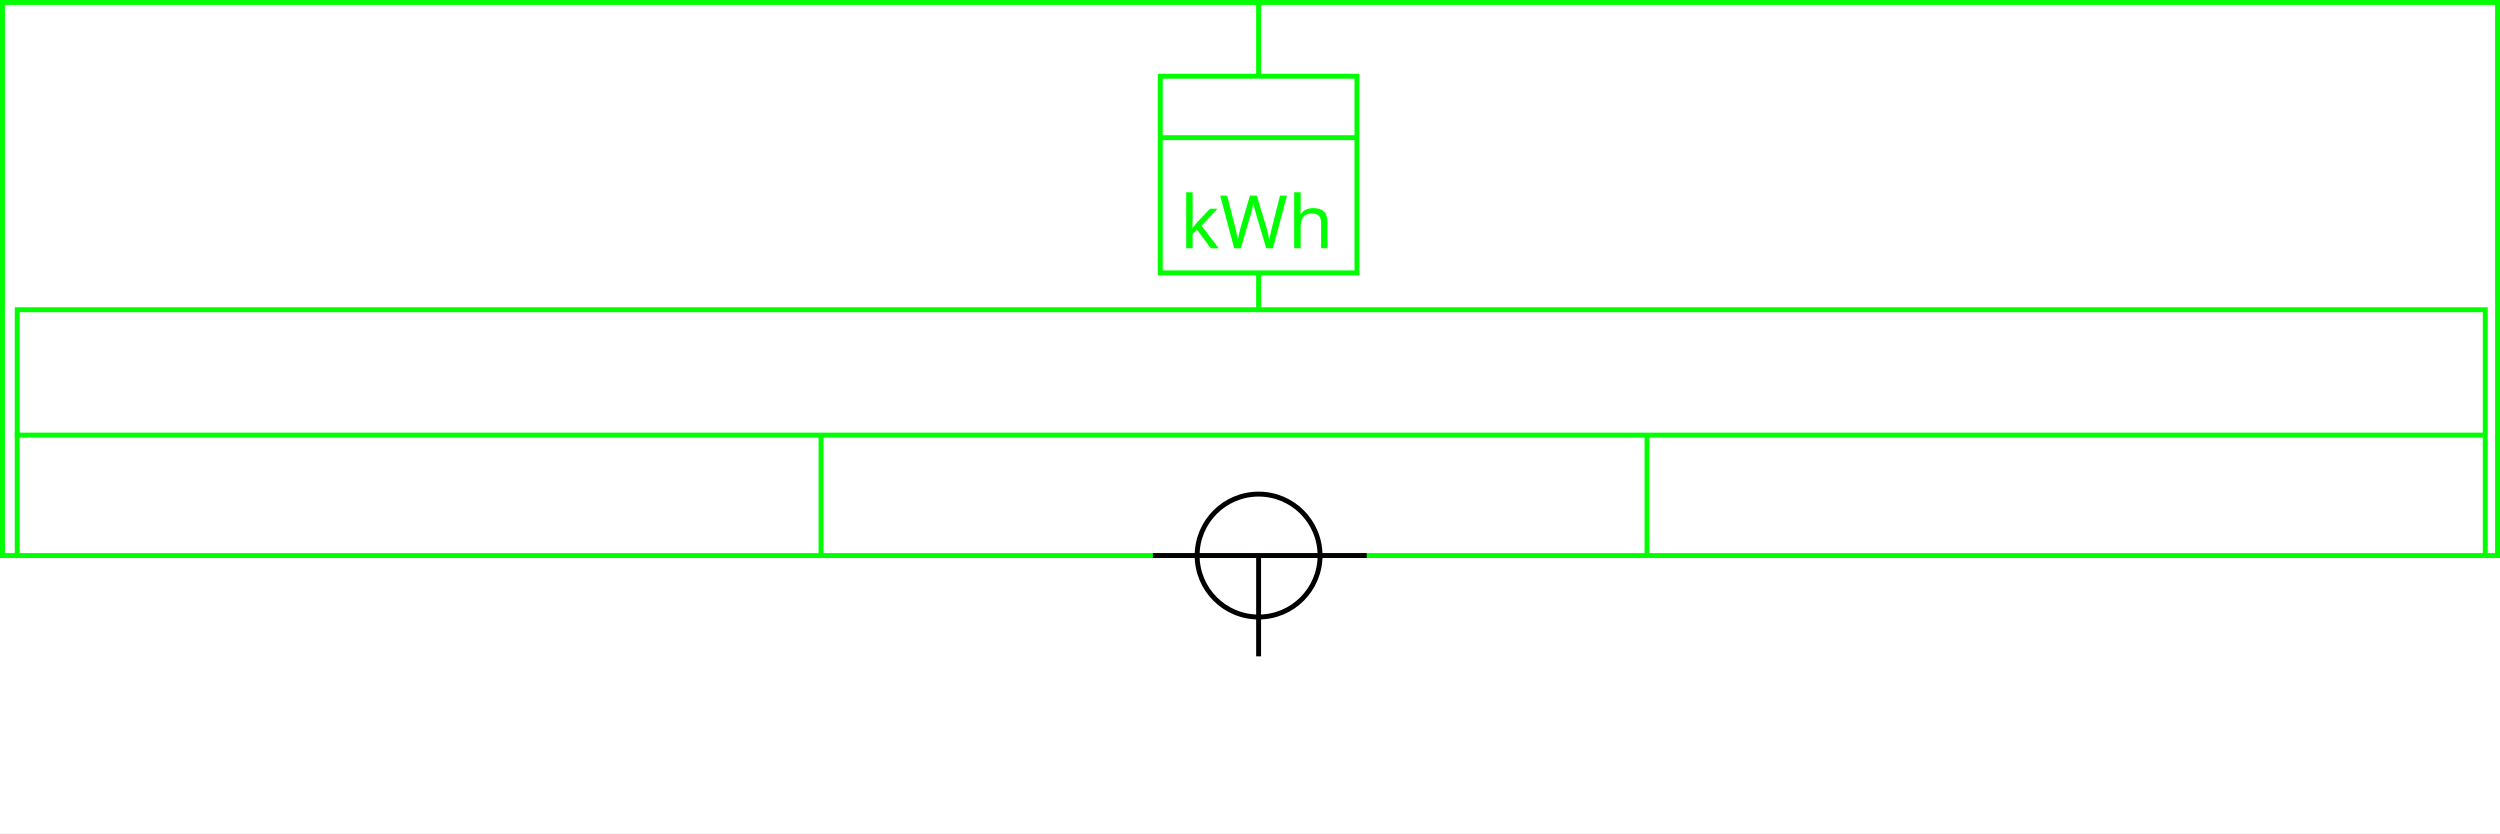
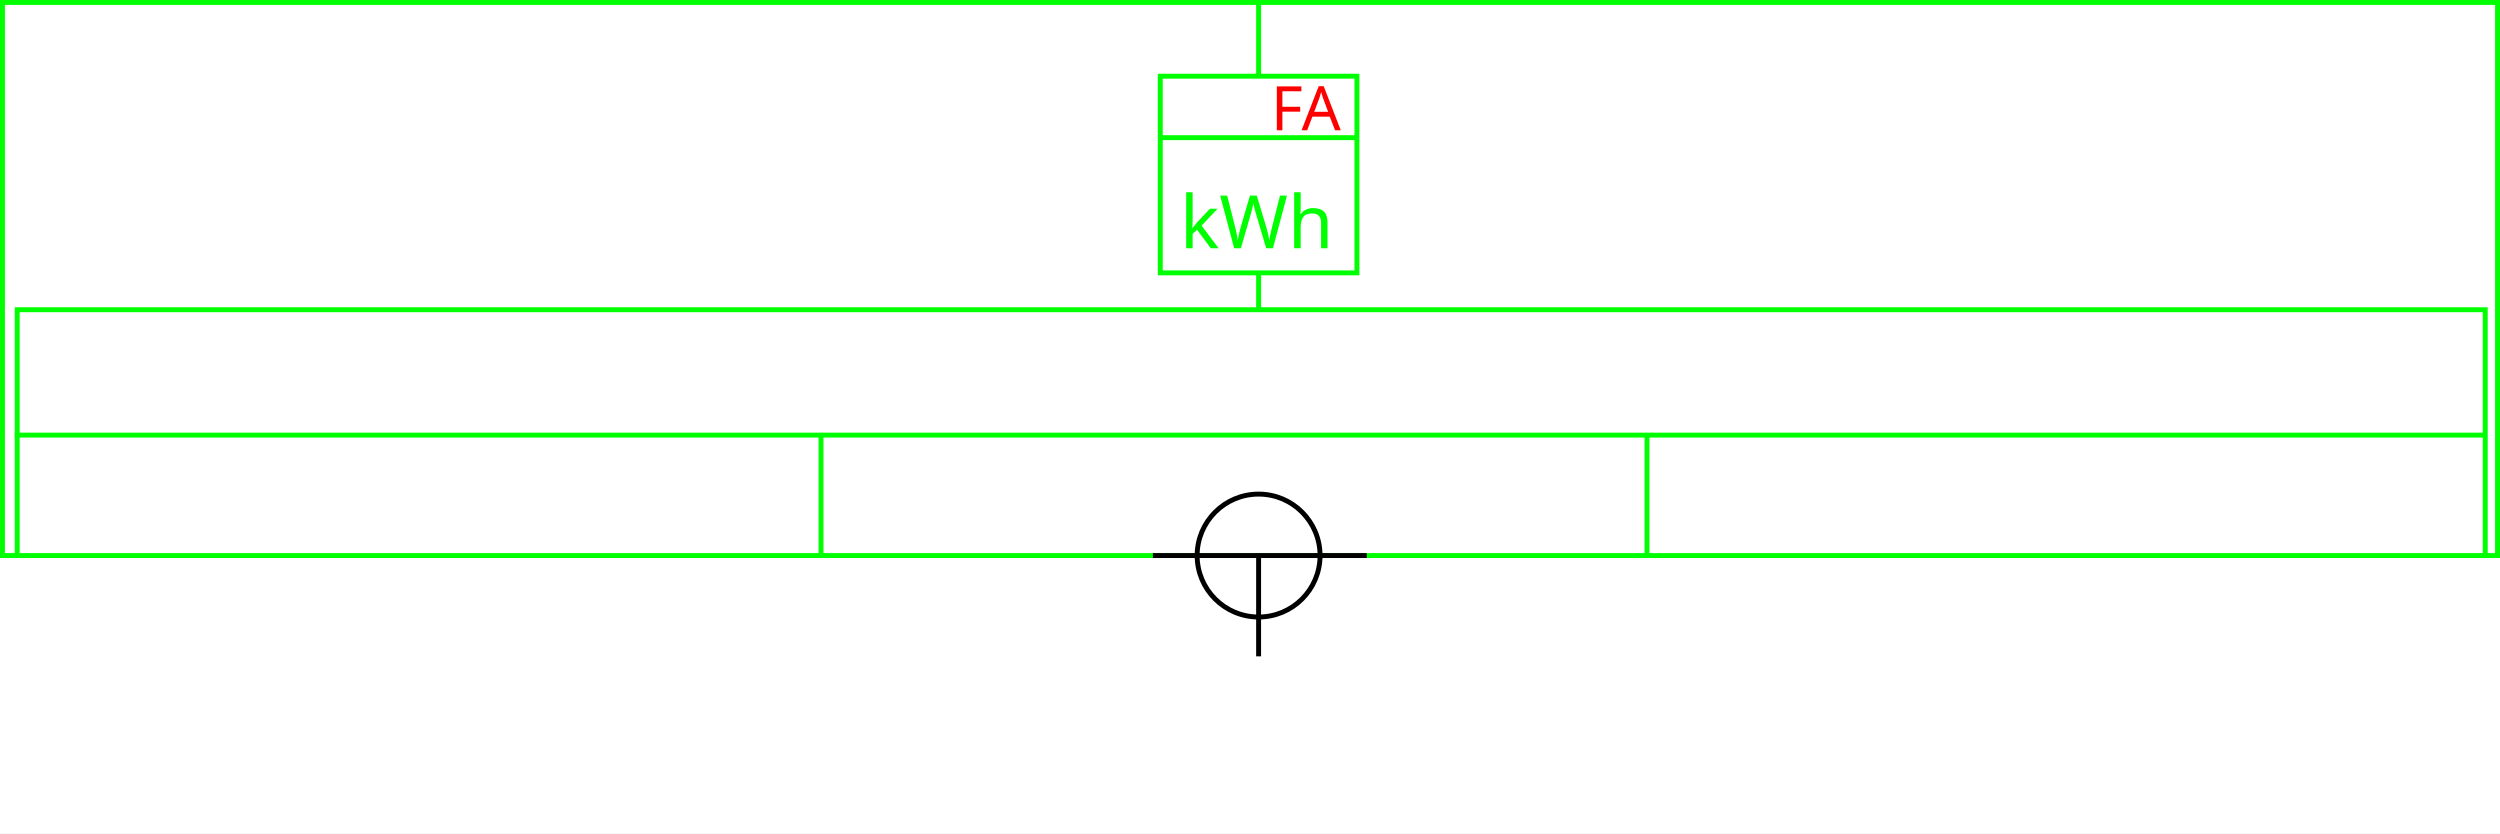
<svg xmlns="http://www.w3.org/2000/svg" height="339" width="1017">
  <g>
    <rect fill="#fff" height="339" id="canvas_background" width="1017" x="0" y="0" />
  </g>
  <g>
    <rect fill="#fff" height="225" id="r1" stroke="#00FF00" stroke-width="2" width="1015" x="1" y="1" />
  </g>
  <g>
    <rect fill="#fff" height="80" id="z1" stroke="#00FF00" stroke-width="2" width="80" x="472" y="31" />
    <line fill="none" id="z2" stroke="#00FF00" stroke-width="2" x1="472" x2="552" y1="56" y2="56" />
    <line fill="none" id="z3" stroke="#00FF00" stroke-width="2" x1="512" x2="512" y1="0" y2="31" />
    <line fill="none" id="z4" stroke="#00FF00" stroke-width="2" x1="512" x2="512" y1="111" y2="151" />
  </g>
  <g>
    <text fill="#00FF00" font-family="sans-serif" font-size="30px" x="480" y="101">kWh</text>
+     <text fill="#FF0000" font-family="sans-serif" font-size="25px" x="517" y="53">FA</text>
  </g>
  <g>
    <rect fill="#fff" height="100" id="v1" stroke="#00FF00" stroke-width="2" width="1004" x="7" y="126" />
    <line fill="none" id="v2" stroke="#00FF00" stroke-width="2" x1="6" x2="1011" y1="177" y2="177" />
    <line fill="none" id="v3" stroke="#00FF00" stroke-width="2" x1="334" x2="334" y1="177" y2="226" />
    <line fill="none" id="v4" stroke="#00FF00" stroke-width="2" x1="670" x2="670" y1="177" y2="226" />
  </g>
  <g>
    <ellipse cx="512" cy="226" fill="none" id="svg21" rx="25" ry="25" stroke="#000" stroke-width="2" />
    <line fill="none" id="svg22" stroke="#000" stroke-width="2" x1="469" x2="556" y1="226" y2="226" />
    <line fill="none" id="svg23" stroke="#000" stroke-width="2" x1="512" x2="512" y1="226" y2="267" />
  </g>
</svg>
